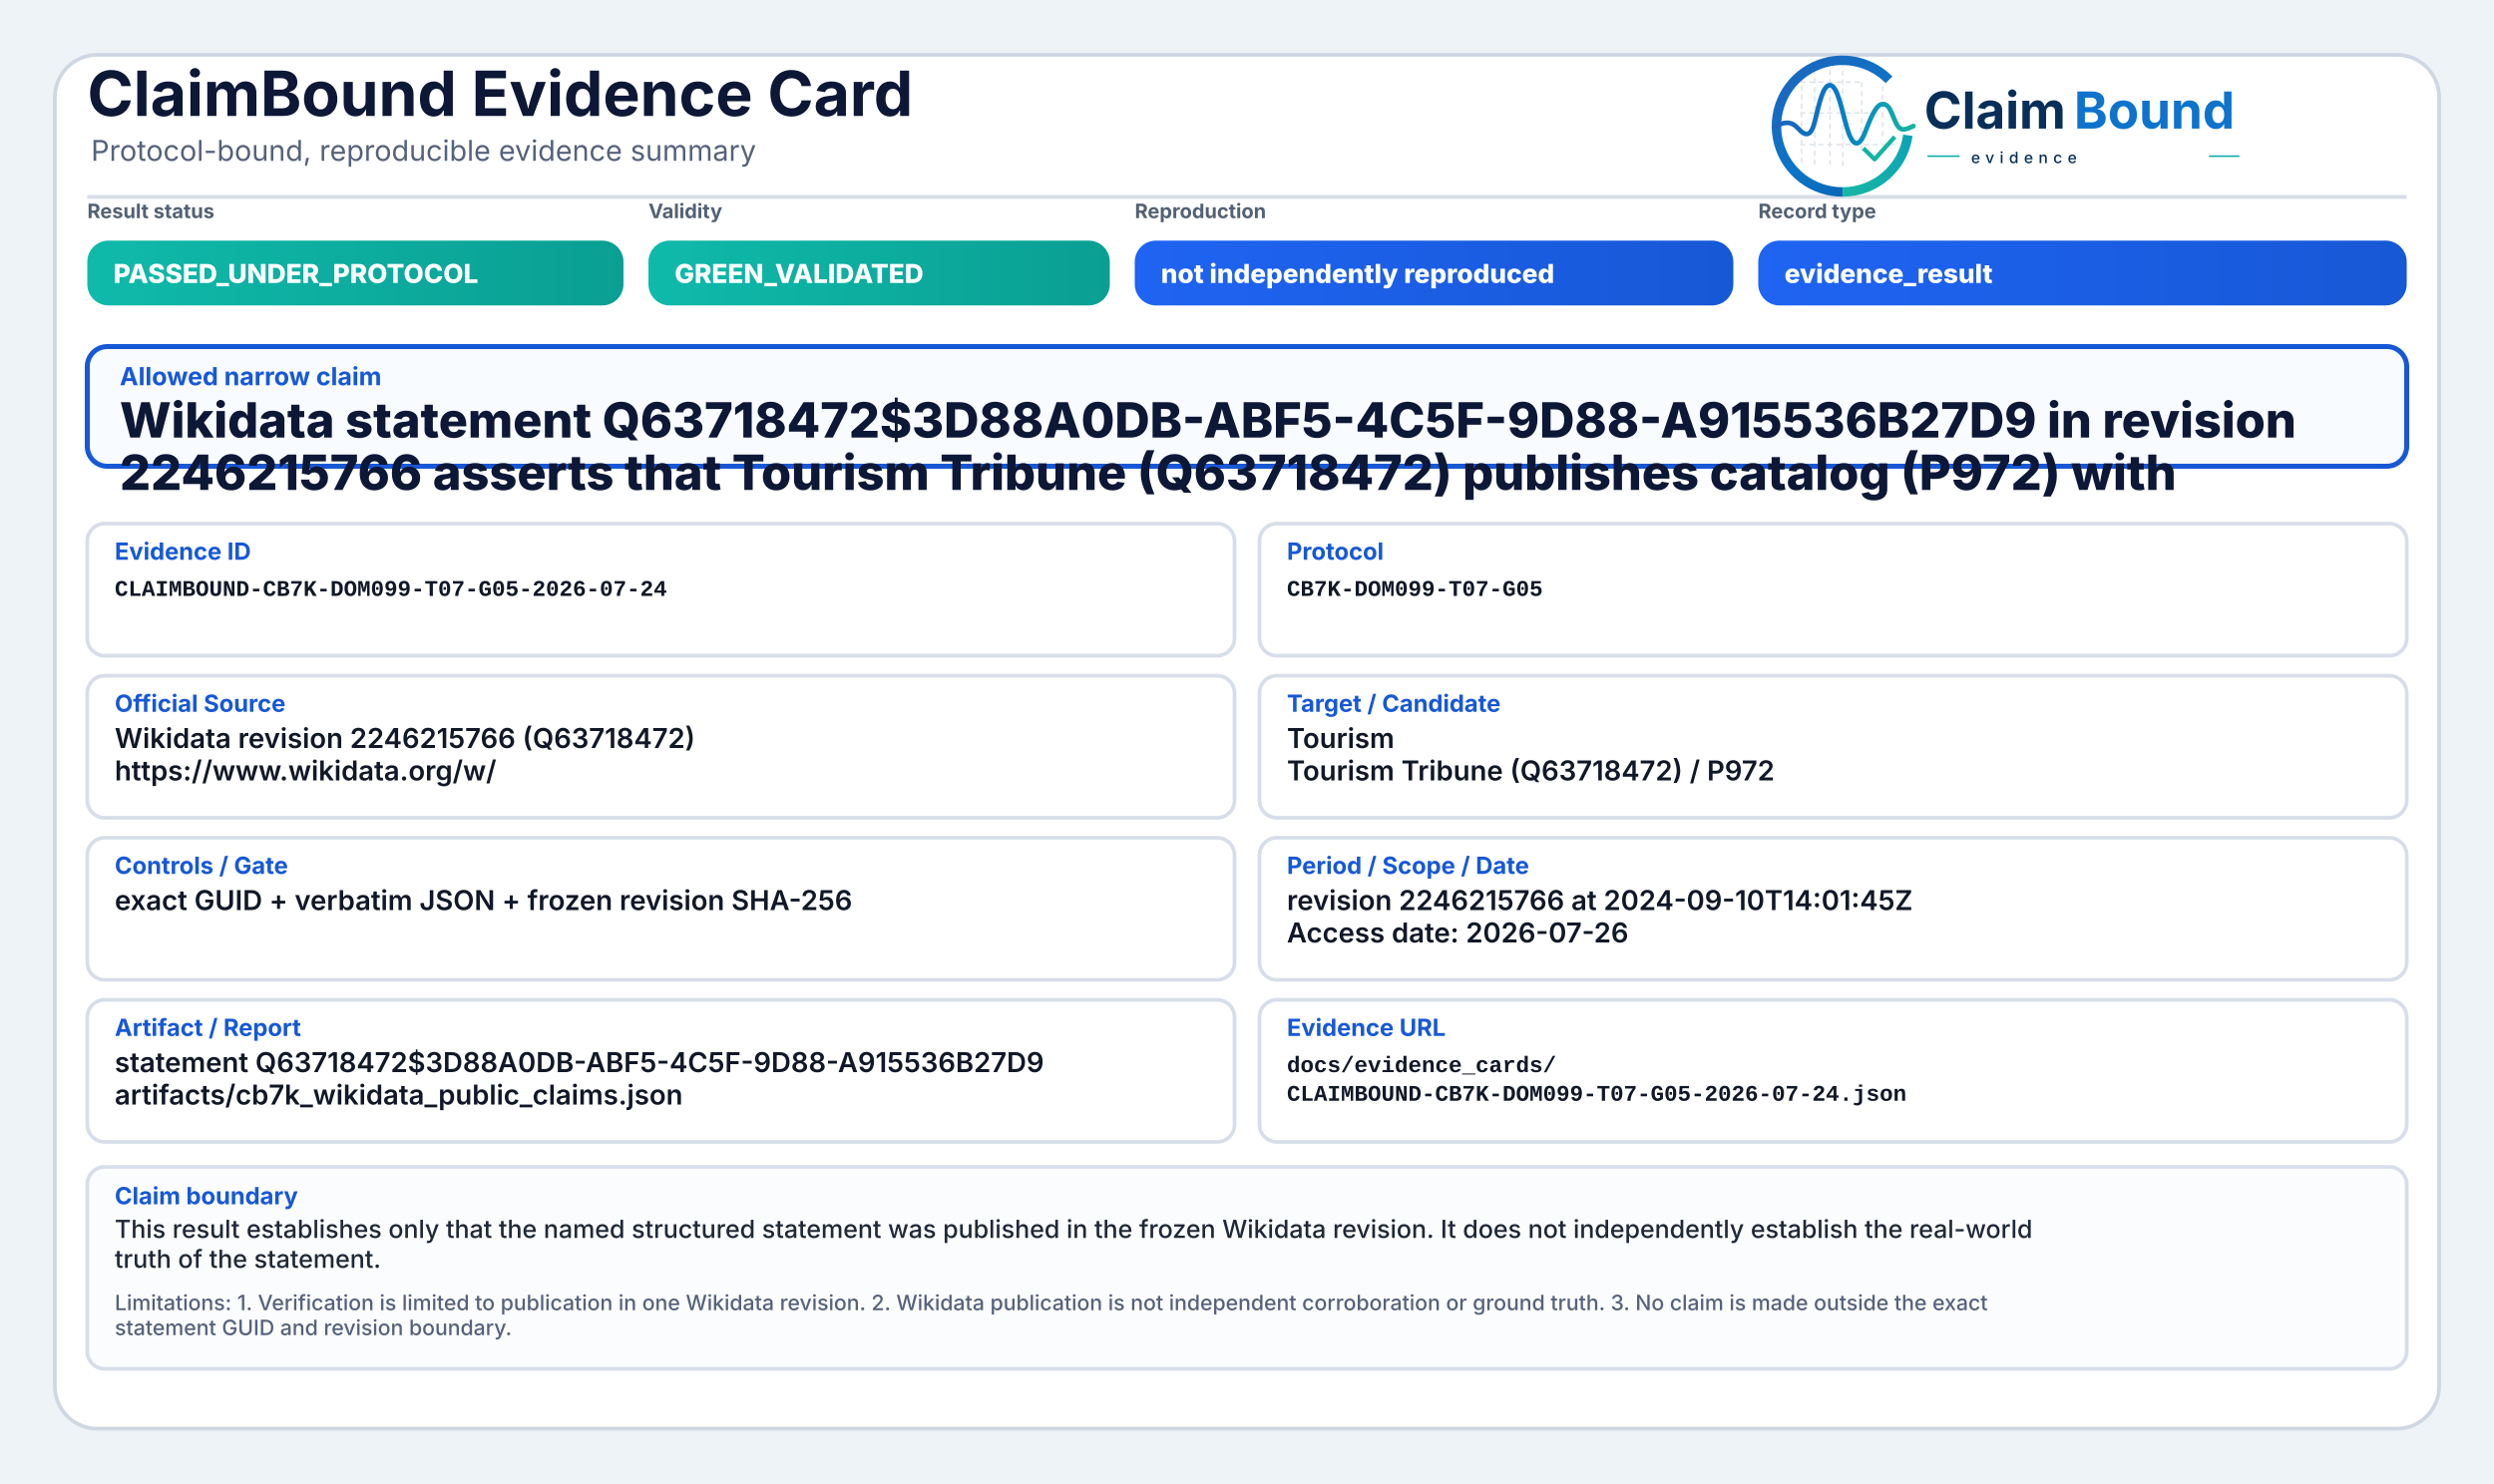
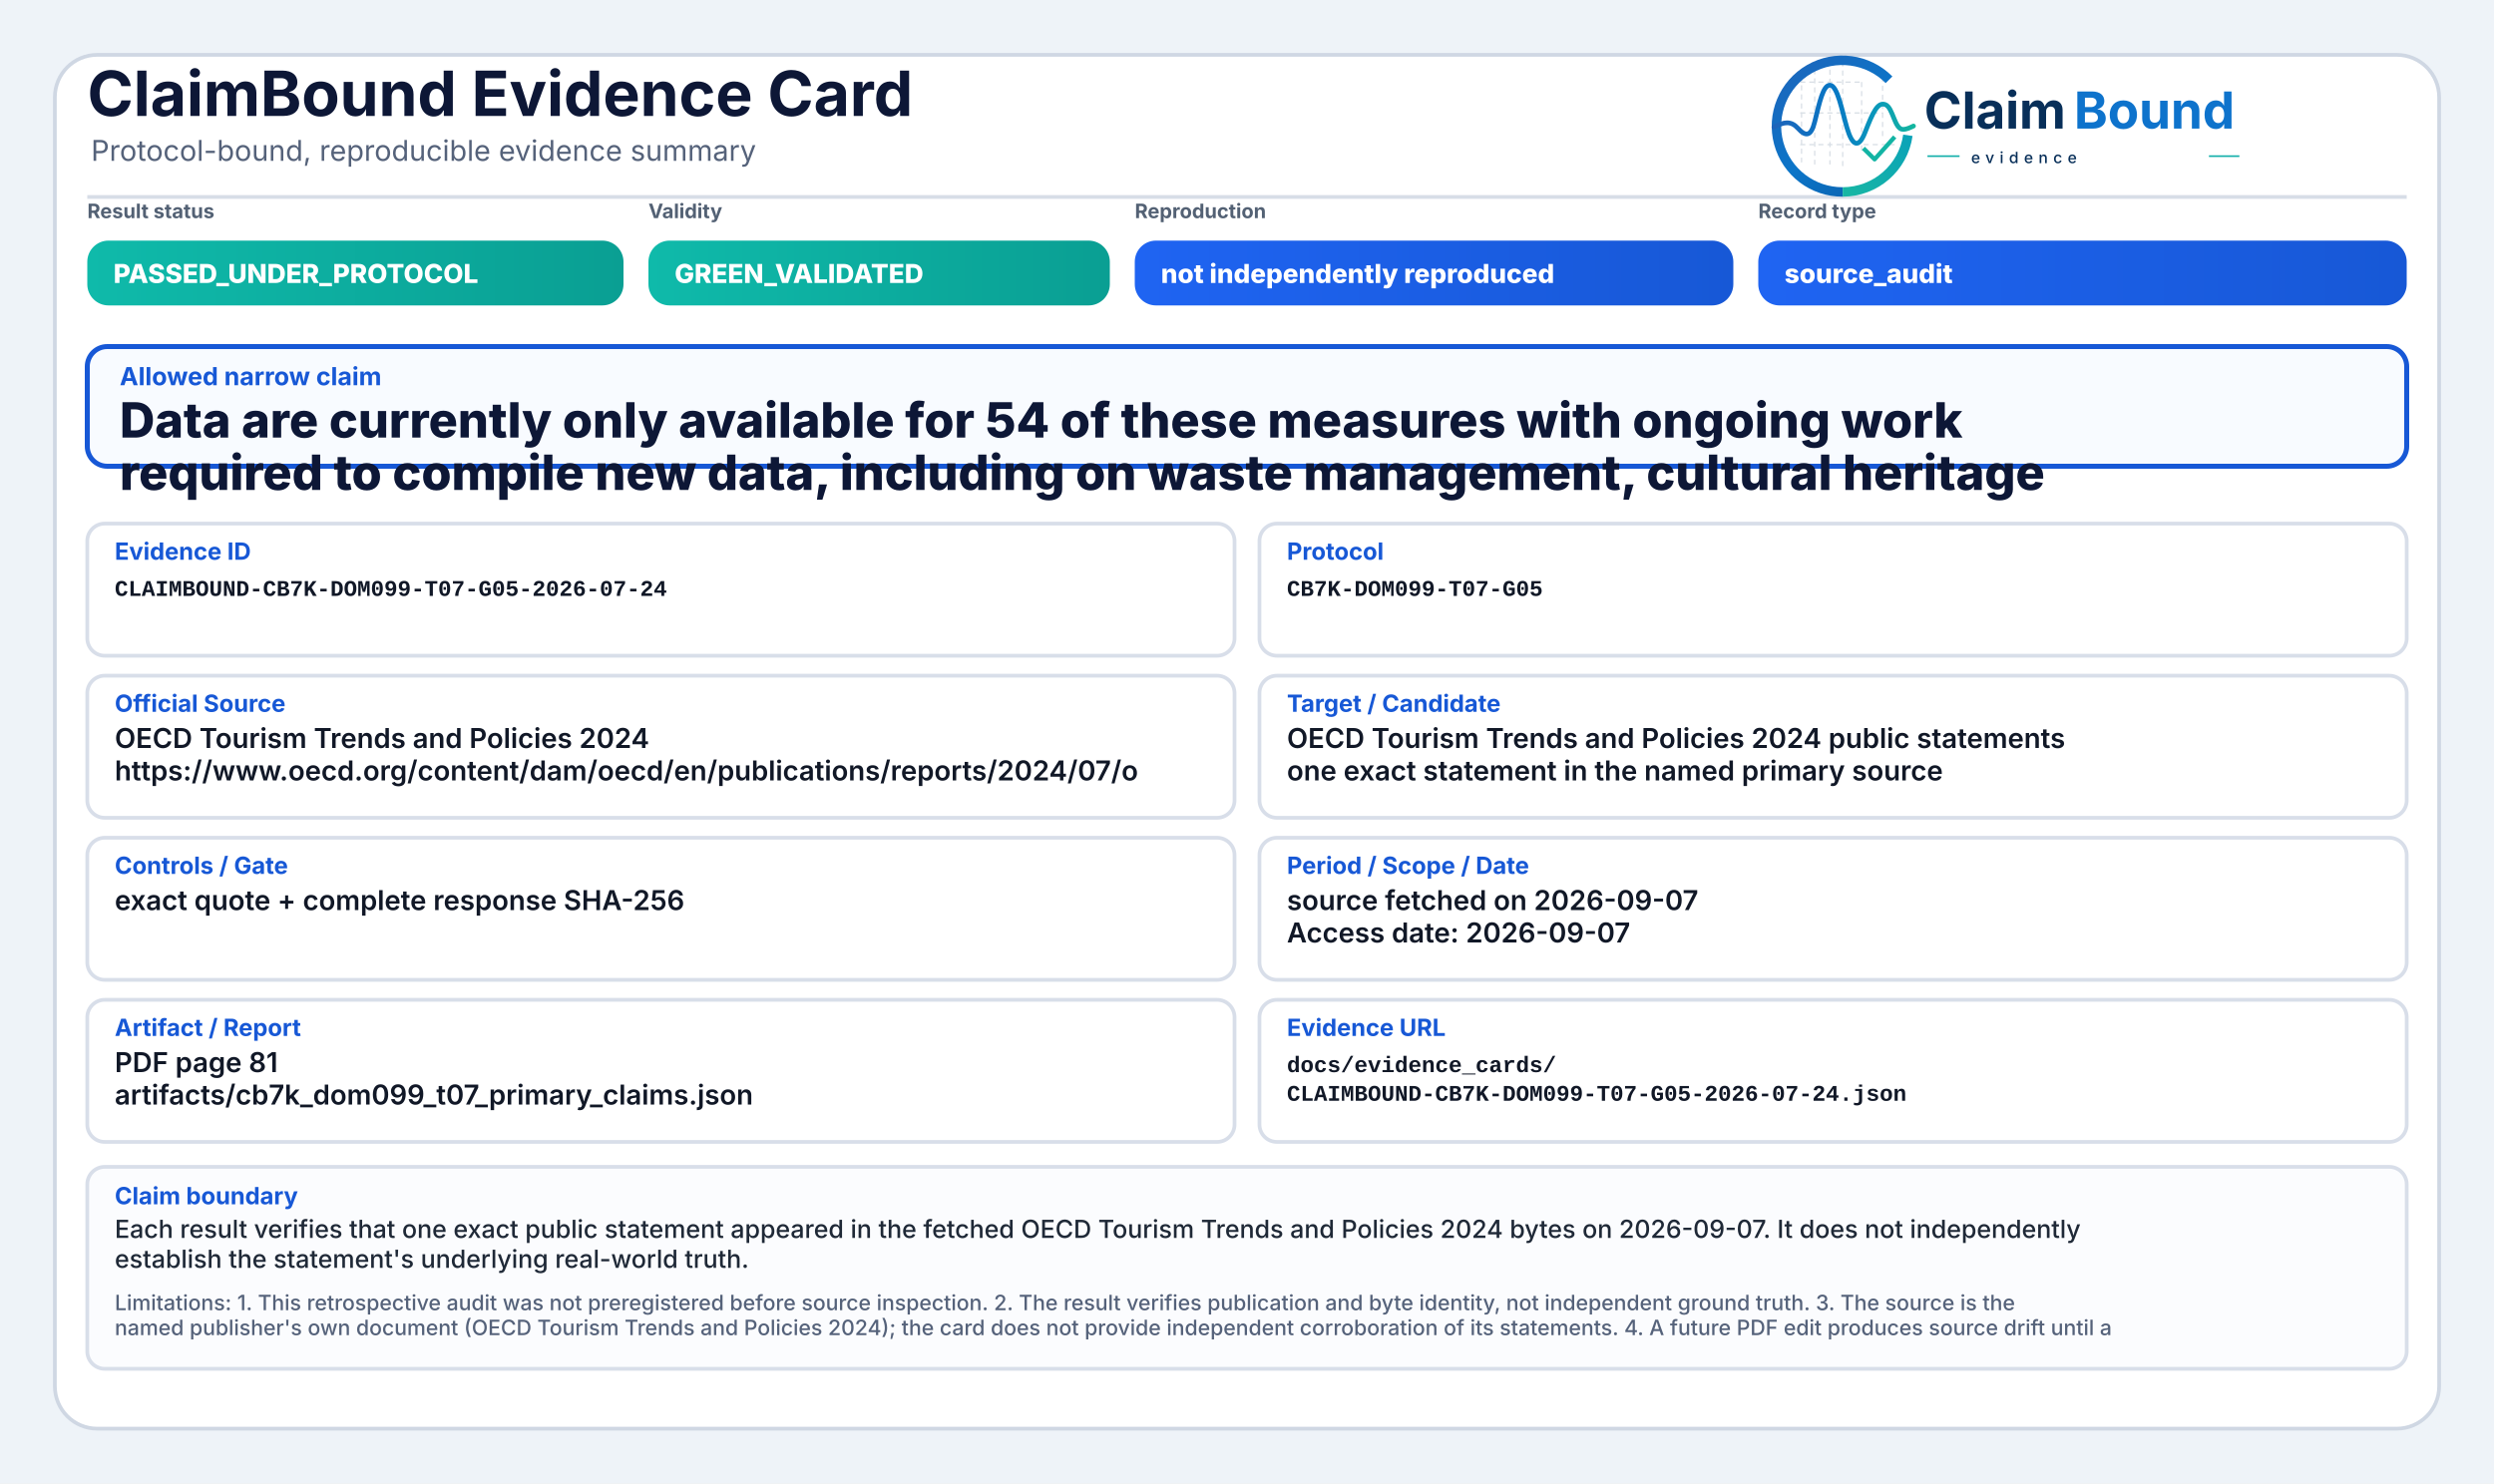
<svg xmlns="http://www.w3.org/2000/svg" width="2000" height="1190" viewBox="0 0 2000 1190" role="img" aria-label="ClaimBound Evidence Card">
  <defs>
    <linearGradient id="greenGrad" x1="0" y1="0" x2="1" y2="0">
      <stop offset="0%" stop-color="#0fbaaa" />
      <stop offset="100%" stop-color="#0a9f93" />
    </linearGradient>
    <linearGradient id="yellowGrad" x1="0" y1="0" x2="1" y2="0">
      <stop offset="0%" stop-color="#fbbf24" />
      <stop offset="100%" stop-color="#d97706" />
    </linearGradient>
    <linearGradient id="amberGrad" x1="0" y1="0" x2="1" y2="0">
      <stop offset="0%" stop-color="#f97316" />
      <stop offset="100%" stop-color="#c2410c" />
    </linearGradient>
    <linearGradient id="redGrad" x1="0" y1="0" x2="1" y2="0">
      <stop offset="0%" stop-color="#ef4444" />
      <stop offset="100%" stop-color="#b91c1c" />
    </linearGradient>
    <linearGradient id="grayGrad" x1="0" y1="0" x2="1" y2="0">
      <stop offset="0%" stop-color="#64748b" />
      <stop offset="100%" stop-color="#475569" />
    </linearGradient>
    <linearGradient id="blueGrad" x1="0" y1="0" x2="1" y2="0">
      <stop offset="0%" stop-color="#1f64f2" />
      <stop offset="100%" stop-color="#1758d6" />
    </linearGradient>
    <linearGradient id="logoRingBlue" x1="73" y1="453" x2="348" y2="793" gradientUnits="userSpaceOnUse">
      <stop offset="0" stop-color="#1E64BA" />
      <stop offset="0.55" stop-color="#0C75C8" />
      <stop offset="1" stop-color="#0A5FAB" />
    </linearGradient>
    <linearGradient id="logoRingTeal" x1="221" y1="792" x2="403" y2="594" gradientUnits="userSpaceOnUse">
      <stop offset="0" stop-color="#18B7A3" />
      <stop offset="1" stop-color="#089EBC" />
    </linearGradient>
    <linearGradient id="logoSignalGradient" x1="61" y1="628" x2="404" y2="628" gradientUnits="userSpaceOnUse">
      <stop offset="0" stop-color="#1E64BA" />
      <stop offset="0.43" stop-color="#0877C4" />
      <stop offset="0.72" stop-color="#0A97BB" />
      <stop offset="1" stop-color="#14B69E" />
    </linearGradient>
  </defs>
  <rect x="0" y="0" width="2000" height="1190" fill="#eef3f8" />
  <rect x="44" y="44" width="1912" height="1102" rx="34" fill="#ffffff" stroke="#cfd7e3" stroke-width="3" />
  <path d="M70 158 H1930" stroke="#d7dde7" stroke-width="3" />
  <text x="70" y="93" font-family="Inter, Segoe UI, Arial, sans-serif" font-size="50" font-weight="750" fill="#0d1736">ClaimBound Evidence Card</text>
  <text x="73" y="129" font-family="Inter, Segoe UI, Arial, sans-serif" font-size="23" font-weight="400" fill="#55627a">Protocol-bound, reproducible evidence summary</text>
  <g aria-label="ClaimBound evidence logo" transform="translate(1415,52) scale(0.33) translate(-40,-478)">
    <g stroke-linecap="butt" stroke-linejoin="round">
      <g stroke="#CBD3DC" stroke-width="3.2" stroke-linecap="round" stroke-dasharray="10 12" opacity="0.72">
        <path d="M130 507V714" />
        <path d="M162 490V719" />
        <path d="M199 491V719" />
        <path d="M230 471V726" />
        <path d="M276 521V690" />
        <path d="M327 508V650" />
        <path d="M128 520H277" />
        <path d="M128 595H327" />
        <path d="M128 672H355" />
      </g>
      <path d="M342.6 514.3A160 160 0 1 0 230 787" fill="none" stroke="url(#logoRingBlue)" stroke-width="23" />
      <path d="M230 787A160 160 0 0 0 388.4 649.3" fill="none" stroke="url(#logoRingTeal)" stroke-width="23" />
      <path d="M63 629.5C87 616.4 104.3 613.6 121.2 632.2C140.7 653.8 153.4 651.6 162.1 616.2C173.8 568.5 182.5 527.5 198.9 527.5C217.5 527.5 228.4 590.6 240.3 630.8C253.4 675.4 268.6 682.8 284.6 641.5C303.5 592.9 315.2 567.6 333.7 574.7C352.6 582 355.7 635.1 376.6 634.9C386.2 634.8 394 630.4 402 626.8" fill="none" stroke="url(#logoSignalGradient)" stroke-width="11.5" stroke-linecap="round" />
      <path d="M284 684.5L307.5 707.7L353 657" fill="none" stroke="#12B4A4" stroke-width="10.5" stroke-linecap="square" />
    </g>
    <text x="428" y="633" font-family="Inter, Segoe UI, Arial, sans-serif" font-size="124" font-weight="750" fill="#082F59" text-rendering="geometricPrecision">Claim</text>
    <text x="792" y="633" font-family="Inter, Segoe UI, Arial, sans-serif" font-size="124" font-weight="750" fill="#0E73CC" text-rendering="geometricPrecision">Bound</text>
    <line x1="436" y1="700" x2="514" y2="700" stroke="#11AFA9" stroke-width="4" />
    <text x="542" y="717" font-family="Inter, Segoe UI, Arial, sans-serif" font-size="38" font-weight="500" letter-spacing="13" fill="#082F59">evidence</text>
    <line x1="1120" y1="700" x2="1194" y2="700" stroke="#11AFA9" stroke-width="4" />
  </g>
  <text x="70" y="175" font-family="Inter, Segoe UI, Arial, sans-serif" font-size="16" font-weight="650" fill="#536174">Result status</text>
  <rect x="70" y="193" width="430" height="52" rx="17" fill="url(#greenGrad)" />
  <text x="91" y="227" font-family="Inter, Segoe UI, Arial, sans-serif" font-size="21" font-weight="800" fill="#ffffff">PASSED_UNDER_PROTOCOL</text>
  <text x="520" y="175" font-family="Inter, Segoe UI, Arial, sans-serif" font-size="16" font-weight="650" fill="#536174">Validity</text>
  <rect x="520" y="193" width="370" height="52" rx="17" fill="url(#greenGrad)" />
  <text x="541" y="227" font-family="Inter, Segoe UI, Arial, sans-serif" font-size="21" font-weight="800" fill="#ffffff">GREEN_VALIDATED</text>
  <text x="910" y="175" font-family="Inter, Segoe UI, Arial, sans-serif" font-size="16" font-weight="650" fill="#536174">Reproduction</text>
  <rect x="910" y="193" width="480" height="52" rx="17" fill="url(#blueGrad)" />
  <text x="931" y="227" font-family="Inter, Segoe UI, Arial, sans-serif" font-size="21" font-weight="800" fill="#ffffff">not independently reproduced</text>
  <text x="1410" y="175" font-family="Inter, Segoe UI, Arial, sans-serif" font-size="16" font-weight="650" fill="#536174">Record type</text>
  <rect x="1410" y="193" width="520" height="52" rx="17" fill="url(#blueGrad)" />
-   <text x="1431" y="227" font-family="Inter, Segoe UI, Arial, sans-serif" font-size="21" font-weight="800" fill="#ffffff">evidence_result</text>
+   <text x="1431" y="227" font-family="Inter, Segoe UI, Arial, sans-serif" font-size="21" font-weight="800" fill="#ffffff">source_audit</text>
  <rect x="70" y="278" width="1860" height="96" rx="16" fill="#f8fbff" stroke="#1758d6" stroke-width="4" />
  <text x="96" y="309" font-family="Inter, Segoe UI, Arial, sans-serif" font-size="20" font-weight="750" fill="#1758d6">Allowed narrow claim</text>
-   <text x="96" y="351" font-family="Inter, Segoe UI, Arial, sans-serif" font-size="39" font-weight="800" fill="#0d1736">Wikidata statement Q63718472$3D88A0DB-ABF5-4C5F-9D88-A915536B27D9 in revision</text>
-   <text x="96" y="393" font-family="Inter, Segoe UI, Arial, sans-serif" font-size="39" font-weight="800" fill="#0d1736">2246215766 asserts that Tourism Tribune (Q63718472) publishes catalog (P972) with</text>
+   <text x="96" y="351" font-family="Inter, Segoe UI, Arial, sans-serif" font-size="39" font-weight="800" fill="#0d1736">Data are currently only available for 54 of these measures with ongoing work</text>
+   <text x="96" y="393" font-family="Inter, Segoe UI, Arial, sans-serif" font-size="39" font-weight="800" fill="#0d1736">required to compile new data, including on waste management, cultural heritage</text>
  <rect x="70" y="420" width="920" height="106" rx="14" fill="#ffffff" stroke="#d8dee9" stroke-width="3" />
  <text x="92" y="449" font-family="Inter, Segoe UI, Arial, sans-serif" font-size="19" font-weight="750" fill="#1758d6">Evidence ID</text>
  <text x="92" y="478" font-family="SFMono-Regular, Consolas, Liberation Mono, monospace" font-size="18" font-weight="600" fill="#111827">CLAIMBOUND-CB7K-DOM099-T07-G05-2026-07-24</text>
  <rect x="1010" y="420" width="920" height="106" rx="14" fill="#ffffff" stroke="#d8dee9" stroke-width="3" />
  <text x="1032" y="449" font-family="Inter, Segoe UI, Arial, sans-serif" font-size="19" font-weight="750" fill="#1758d6">Protocol</text>
  <text x="1032" y="478" font-family="SFMono-Regular, Consolas, Liberation Mono, monospace" font-size="18" font-weight="600" fill="#111827">CB7K-DOM099-T07-G05</text>
  <rect x="70" y="542" width="920" height="114" rx="14" fill="#ffffff" stroke="#d8dee9" stroke-width="3" />
  <text x="92" y="571" font-family="Inter, Segoe UI, Arial, sans-serif" font-size="19" font-weight="750" fill="#1758d6">Official Source</text>
-   <text x="92" y="600" font-family="Inter, Segoe UI, Arial, sans-serif" font-size="22" font-weight="600" fill="#111827">Wikidata revision 2246215766 (Q63718472)</text>
-   <text x="92" y="626" font-family="Inter, Segoe UI, Arial, sans-serif" font-size="22" font-weight="600" fill="#111827">https://www.wikidata.org/w/</text>
+   <text x="92" y="600" font-family="Inter, Segoe UI, Arial, sans-serif" font-size="22" font-weight="600" fill="#111827">OECD Tourism Trends and Policies 2024</text>
+   <text x="92" y="626" font-family="Inter, Segoe UI, Arial, sans-serif" font-size="22" font-weight="600" fill="#111827">https://www.oecd.org/content/dam/oecd/en/publications/reports/2024/07/o</text>
  <rect x="1010" y="542" width="920" height="114" rx="14" fill="#ffffff" stroke="#d8dee9" stroke-width="3" />
  <text x="1032" y="571" font-family="Inter, Segoe UI, Arial, sans-serif" font-size="19" font-weight="750" fill="#1758d6">Target / Candidate</text>
-   <text x="1032" y="600" font-family="Inter, Segoe UI, Arial, sans-serif" font-size="22" font-weight="600" fill="#111827">Tourism</text>
-   <text x="1032" y="626" font-family="Inter, Segoe UI, Arial, sans-serif" font-size="22" font-weight="600" fill="#111827">Tourism Tribune (Q63718472) / P972</text>
+   <text x="1032" y="600" font-family="Inter, Segoe UI, Arial, sans-serif" font-size="22" font-weight="600" fill="#111827">OECD Tourism Trends and Policies 2024 public statements</text>
+   <text x="1032" y="626" font-family="Inter, Segoe UI, Arial, sans-serif" font-size="22" font-weight="600" fill="#111827">one exact statement in the named primary source</text>
  <rect x="70" y="672" width="920" height="114" rx="14" fill="#ffffff" stroke="#d8dee9" stroke-width="3" />
  <text x="92" y="701" font-family="Inter, Segoe UI, Arial, sans-serif" font-size="19" font-weight="750" fill="#1758d6">Controls / Gate</text>
-   <text x="92" y="730" font-family="Inter, Segoe UI, Arial, sans-serif" font-size="22" font-weight="600" fill="#111827">exact GUID + verbatim JSON + frozen revision SHA-256</text>
+   <text x="92" y="730" font-family="Inter, Segoe UI, Arial, sans-serif" font-size="22" font-weight="600" fill="#111827">exact quote + complete response SHA-256</text>
  <rect x="1010" y="672" width="920" height="114" rx="14" fill="#ffffff" stroke="#d8dee9" stroke-width="3" />
  <text x="1032" y="701" font-family="Inter, Segoe UI, Arial, sans-serif" font-size="19" font-weight="750" fill="#1758d6">Period / Scope / Date</text>
-   <text x="1032" y="730" font-family="Inter, Segoe UI, Arial, sans-serif" font-size="22" font-weight="600" fill="#111827">revision 2246215766 at 2024-09-10T14:01:45Z</text>
-   <text x="1032" y="756" font-family="Inter, Segoe UI, Arial, sans-serif" font-size="22" font-weight="600" fill="#111827">Access date: 2026-07-26</text>
+   <text x="1032" y="730" font-family="Inter, Segoe UI, Arial, sans-serif" font-size="22" font-weight="600" fill="#111827">source fetched on 2026-09-07</text>
+   <text x="1032" y="756" font-family="Inter, Segoe UI, Arial, sans-serif" font-size="22" font-weight="600" fill="#111827">Access date: 2026-09-07</text>
  <rect x="70" y="802" width="920" height="114" rx="14" fill="#ffffff" stroke="#d8dee9" stroke-width="3" />
  <text x="92" y="831" font-family="Inter, Segoe UI, Arial, sans-serif" font-size="19" font-weight="750" fill="#1758d6">Artifact / Report</text>
-   <text x="92" y="860" font-family="Inter, Segoe UI, Arial, sans-serif" font-size="22" font-weight="600" fill="#111827">statement Q63718472$3D88A0DB-ABF5-4C5F-9D88-A915536B27D9</text>
-   <text x="92" y="886" font-family="Inter, Segoe UI, Arial, sans-serif" font-size="22" font-weight="600" fill="#111827">artifacts/cb7k_wikidata_public_claims.json</text>
+   <text x="92" y="860" font-family="Inter, Segoe UI, Arial, sans-serif" font-size="22" font-weight="600" fill="#111827">PDF page 81</text>
+   <text x="92" y="886" font-family="Inter, Segoe UI, Arial, sans-serif" font-size="22" font-weight="600" fill="#111827">artifacts/cb7k_dom099_t07_primary_claims.json</text>
  <rect x="1010" y="802" width="920" height="114" rx="14" fill="#ffffff" stroke="#d8dee9" stroke-width="3" />
  <text x="1032" y="831" font-family="Inter, Segoe UI, Arial, sans-serif" font-size="19" font-weight="750" fill="#1758d6">Evidence URL</text>
  <text x="1032" y="860" font-family="SFMono-Regular, Consolas, Liberation Mono, monospace" font-size="18" font-weight="600" fill="#111827">docs/evidence_cards/</text>
  <text x="1032" y="883" font-family="SFMono-Regular, Consolas, Liberation Mono, monospace" font-size="18" font-weight="600" fill="#111827">CLAIMBOUND-CB7K-DOM099-T07-G05-2026-07-24.json</text>
  <rect x="70" y="936" width="1860" height="162" rx="14" fill="#fbfcfe" stroke="#d8dee9" stroke-width="3" />
  <text x="92" y="966" font-family="Inter, Segoe UI, Arial, sans-serif" font-size="19" font-weight="750" fill="#1758d6">Claim boundary</text>
-   <text x="92" y="993" font-family="Inter, Segoe UI, Arial, sans-serif" font-size="20" font-weight="500" fill="#1f2937">This result establishes only that the named structured statement was published in the frozen Wikidata revision. It does not independently establish the real-world</text>
-   <text x="92" y="1017" font-family="Inter, Segoe UI, Arial, sans-serif" font-size="20" font-weight="500" fill="#1f2937">truth of the statement.</text>
-   <text x="92" y="1051" font-family="Inter, Segoe UI, Arial, sans-serif" font-size="17" font-weight="500" fill="#55627a">Limitations: 1. Verification is limited to publication in one Wikidata revision. 2. Wikidata publication is not independent corroboration or ground truth. 3. No claim is made outside the exact</text>
-   <text x="92" y="1071" font-family="Inter, Segoe UI, Arial, sans-serif" font-size="17" font-weight="500" fill="#55627a">statement GUID and revision boundary.</text>
+   <text x="92" y="993" font-family="Inter, Segoe UI, Arial, sans-serif" font-size="20" font-weight="500" fill="#1f2937">Each result verifies that one exact public statement appeared in the fetched OECD Tourism Trends and Policies 2024 bytes on 2026-09-07. It does not independently</text>
+   <text x="92" y="1017" font-family="Inter, Segoe UI, Arial, sans-serif" font-size="20" font-weight="500" fill="#1f2937">establish the statement's underlying real-world truth.</text>
+   <text x="92" y="1051" font-family="Inter, Segoe UI, Arial, sans-serif" font-size="17" font-weight="500" fill="#55627a">Limitations: 1. This retrospective audit was not preregistered before source inspection. 2. The result verifies publication and byte identity, not independent ground truth. 3. The source is the</text>
+   <text x="92" y="1071" font-family="Inter, Segoe UI, Arial, sans-serif" font-size="17" font-weight="500" fill="#55627a">named publisher's own document (OECD Tourism Trends and Policies 2024); the card does not provide independent corroboration of its statements. 4. A future PDF edit produces source drift until a</text>
</svg>
